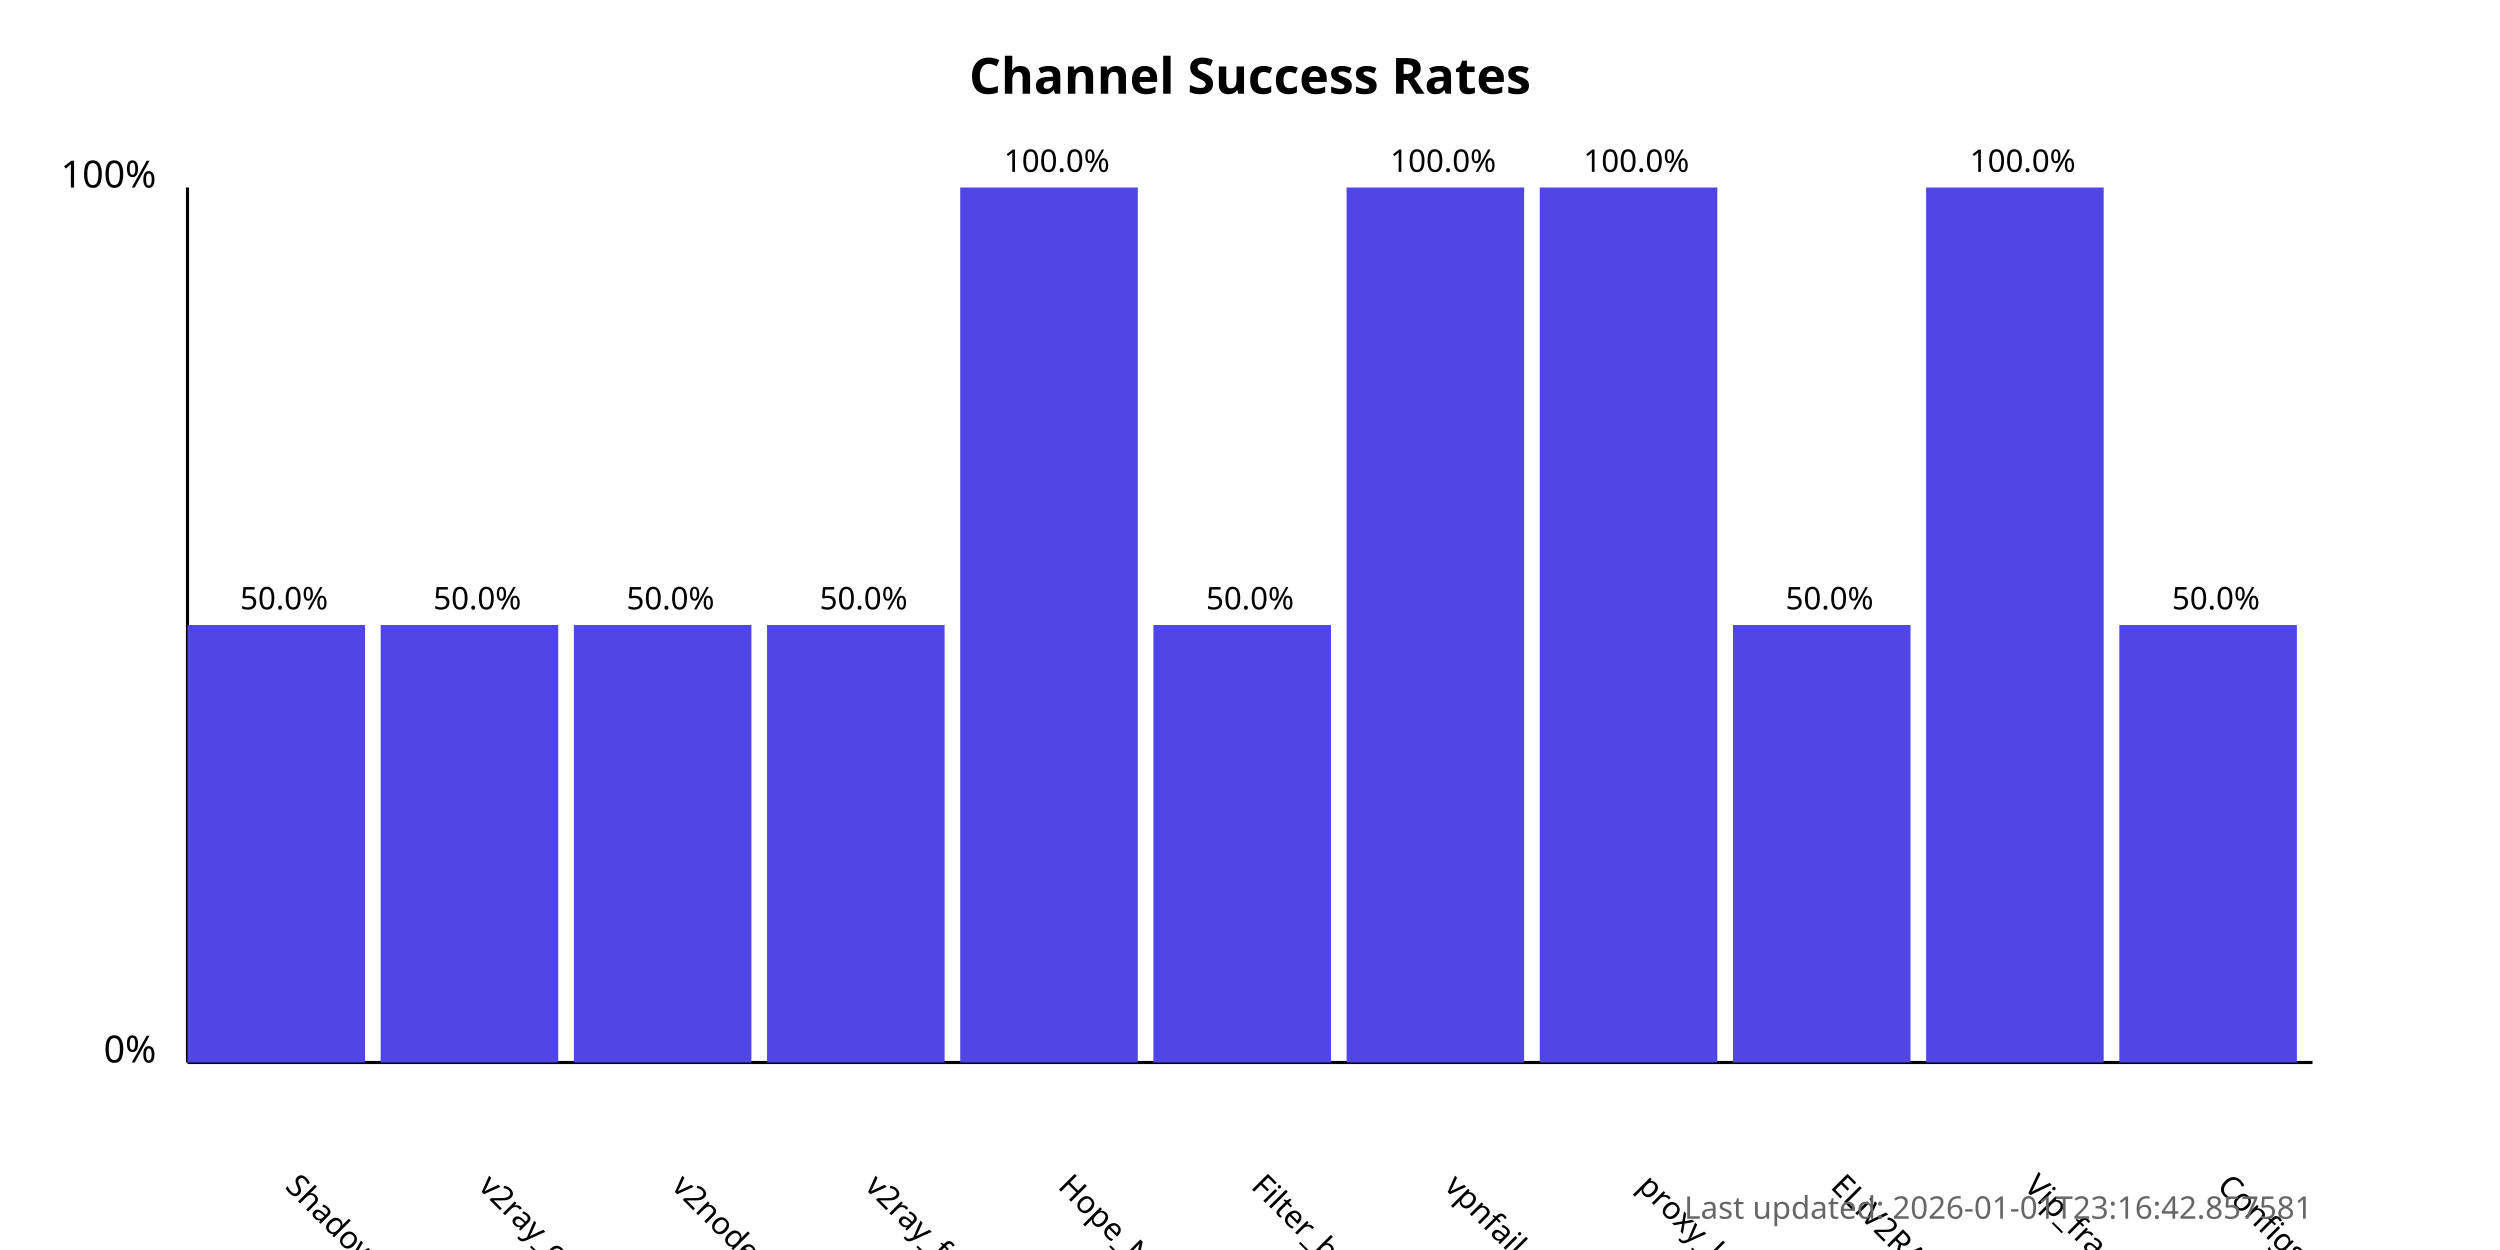
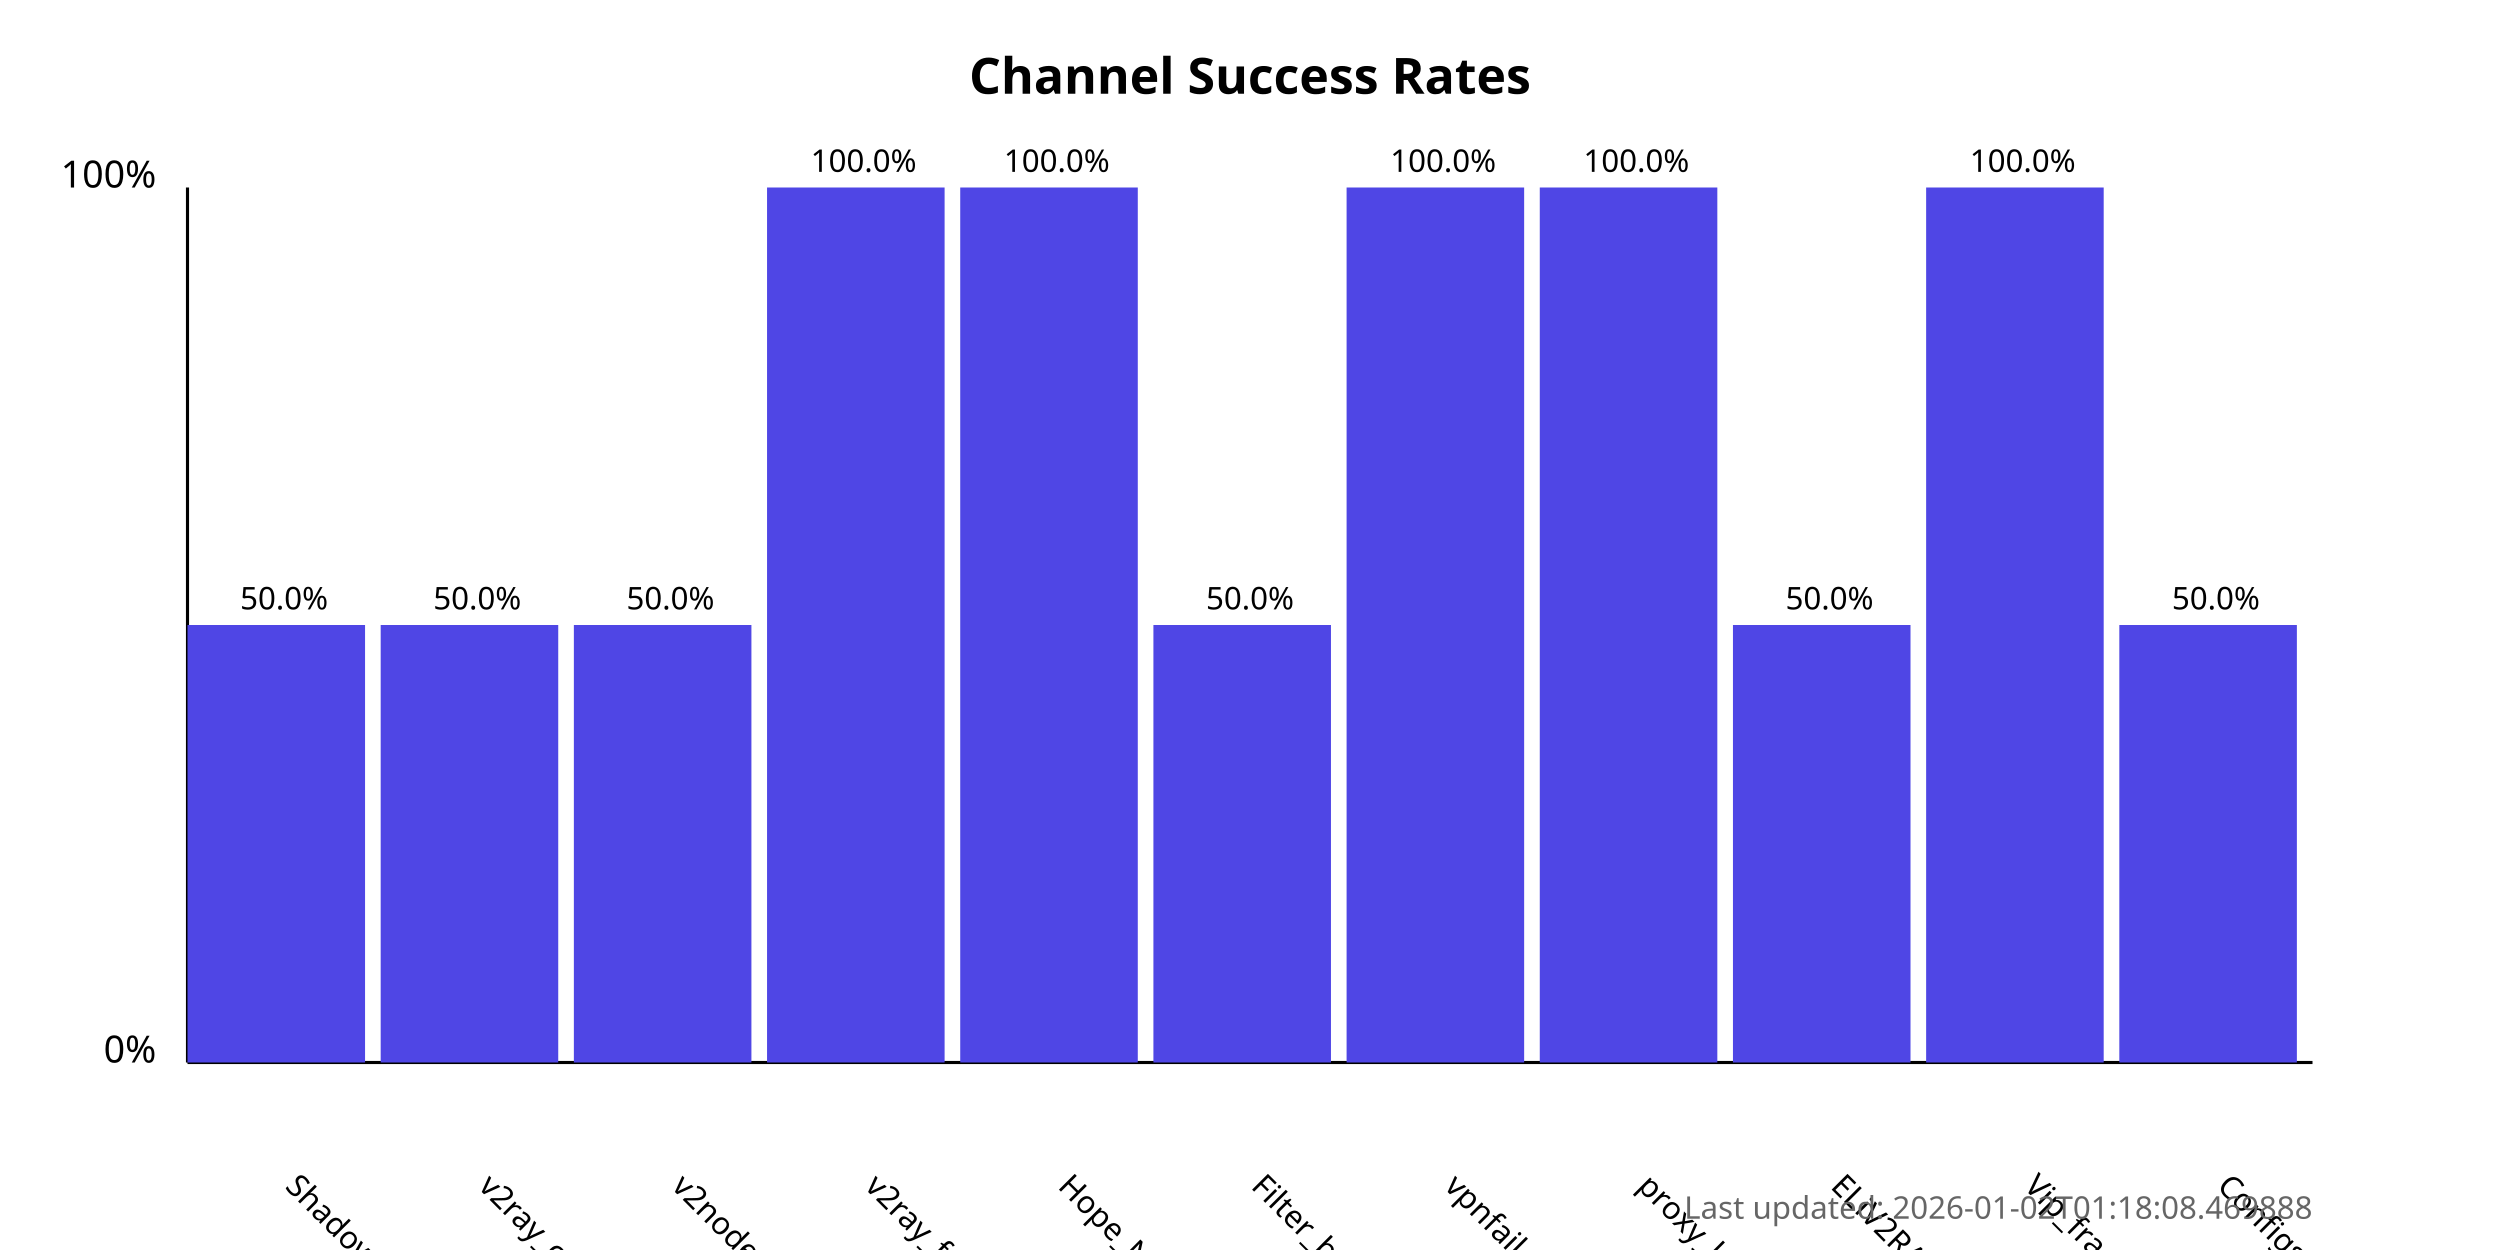
<svg xmlns="http://www.w3.org/2000/svg" width="800" height="400">
  <style>
            .chart-title { font: bold 16px sans-serif; }
            .axis-label { font: 12px sans-serif; }
            .tick-label { font: 10px sans-serif; }
            .bar { fill: #4f46e5; }
            .bar:hover { fill: #6366f1; }
            .timestamp { font: 10px sans-serif; fill: #666; }
        </style>
  <text x="400.0" y="30" text-anchor="middle" class="chart-title">
            Channel Success Rates
        </text>
  <line x1="60" y1="340" x2="60" y2="60" stroke="black" stroke-width="1" />
  <line x1="60" y1="340" x2="740" y2="340" stroke="black" stroke-width="1" />
  <text x="50" y="340" text-anchor="end" class="axis-label">0%</text>
  <text x="50" y="60" text-anchor="end" class="axis-label">100%</text>
  <g>
    <rect x="60" y="200.0" width="56.818" height="140.0" class="bar" />
    <text x="90.909" y="380" transform="rotate(45, 90.90909, 380)" text-anchor="start" class="tick-label">
                ShadowProxy66
            </text>
    <text x="90.909" y="195.0" text-anchor="middle" class="tick-label">
                50.0%
            </text>
  </g>
  <g>
    <rect x="121.818" y="200.0" width="56.818" height="140.0" class="bar" />
    <text x="152.727" y="380" transform="rotate(45, 152.7273, 380)" text-anchor="start" class="tick-label">
                v2ray_configs_pool
            </text>
    <text x="152.727" y="195.0" text-anchor="middle" class="tick-label">
                50.0%
            </text>
  </g>
  <g>
    <rect x="183.636" y="200.0" width="56.818" height="140.0" class="bar" />
    <text x="214.545" y="380" transform="rotate(45, 214.5455, 380)" text-anchor="start" class="tick-label">
                v2nodes
            </text>
    <text x="214.545" y="195.0" text-anchor="middle" class="tick-label">
                50.0%
            </text>
  </g>
  <g>
-     <rect x="245.455" y="200.0" width="56.818" height="140.0" class="bar" />
+     <rect x="245.455" y="60.0" width="56.818" height="280.0" class="bar" />
    <text x="276.364" y="380" transform="rotate(45, 276.3636, 380)" text-anchor="start" class="tick-label">
                v2ray_free_conf
            </text>
-     <text x="276.364" y="195.0" text-anchor="middle" class="tick-label">
-                 50.0%
+     <text x="276.364" y="55.0" text-anchor="middle" class="tick-label">
+                 100.0%
            </text>
  </g>
  <g>
    <rect x="307.273" y="60.0" width="56.818" height="280.0" class="bar" />
    <text x="338.182" y="380" transform="rotate(45, 338.1818, 380)" text-anchor="start" class="tick-label">
                Hope_Net
            </text>
    <text x="338.182" y="55.0" text-anchor="middle" class="tick-label">
                100.0%
            </text>
  </g>
  <g>
    <rect x="369.091" y="200.0" width="56.818" height="140.0" class="bar" />
    <text x="400.0" y="380" transform="rotate(45, 400.0, 380)" text-anchor="start" class="tick-label">
                Filter_breaker
            </text>
    <text x="400.0" y="195.0" text-anchor="middle" class="tick-label">
                50.0%
            </text>
  </g>
  <g>
    <rect x="430.909" y="60.0" width="56.818" height="280.0" class="bar" />
    <text x="461.818" y="380" transform="rotate(45, 461.8182, 380)" text-anchor="start" class="tick-label">
                vpnfail_vless
            </text>
    <text x="461.818" y="55.0" text-anchor="middle" class="tick-label">
                100.0%
            </text>
  </g>
  <g>
    <rect x="492.727" y="60.0" width="56.818" height="280.0" class="bar" />
    <text x="523.636" y="380" transform="rotate(45, 523.6364, 380)" text-anchor="start" class="tick-label">
                proxy_kafee
            </text>
    <text x="523.636" y="55.0" text-anchor="middle" class="tick-label">
                100.0%
            </text>
  </g>
  <g>
    <rect x="554.545" y="200.0" width="56.818" height="140.0" class="bar" />
    <text x="585.455" y="380" transform="rotate(45, 585.4545, 380)" text-anchor="start" class="tick-label">
                ELiV2RAY
            </text>
    <text x="585.455" y="195.0" text-anchor="middle" class="tick-label">
                50.0%
            </text>
  </g>
  <g>
    <rect x="616.364" y="60.0" width="56.818" height="280.0" class="bar" />
    <text x="647.273" y="380" transform="rotate(45, 647.2727, 380)" text-anchor="start" class="tick-label">
                Vip_fragment_v2ray
            </text>
    <text x="647.273" y="55.0" text-anchor="middle" class="tick-label">
                100.0%
            </text>
  </g>
  <g>
    <rect x="678.182" y="200.0" width="56.818" height="140.0" class="bar" />
    <text x="709.091" y="380" transform="rotate(45, 709.0909, 380)" text-anchor="start" class="tick-label">
                ConfigsHubPlus
            </text>
    <text x="709.091" y="195.0" text-anchor="middle" class="tick-label">
                50.0%
            </text>
  </g>
  <text x="740" y="390" text-anchor="end" class="timestamp">
-             Last updated: 2026-01-01T23:16:42.857581
+             Last updated: 2026-01-02T01:18:08.469888
        </text>
</svg>
